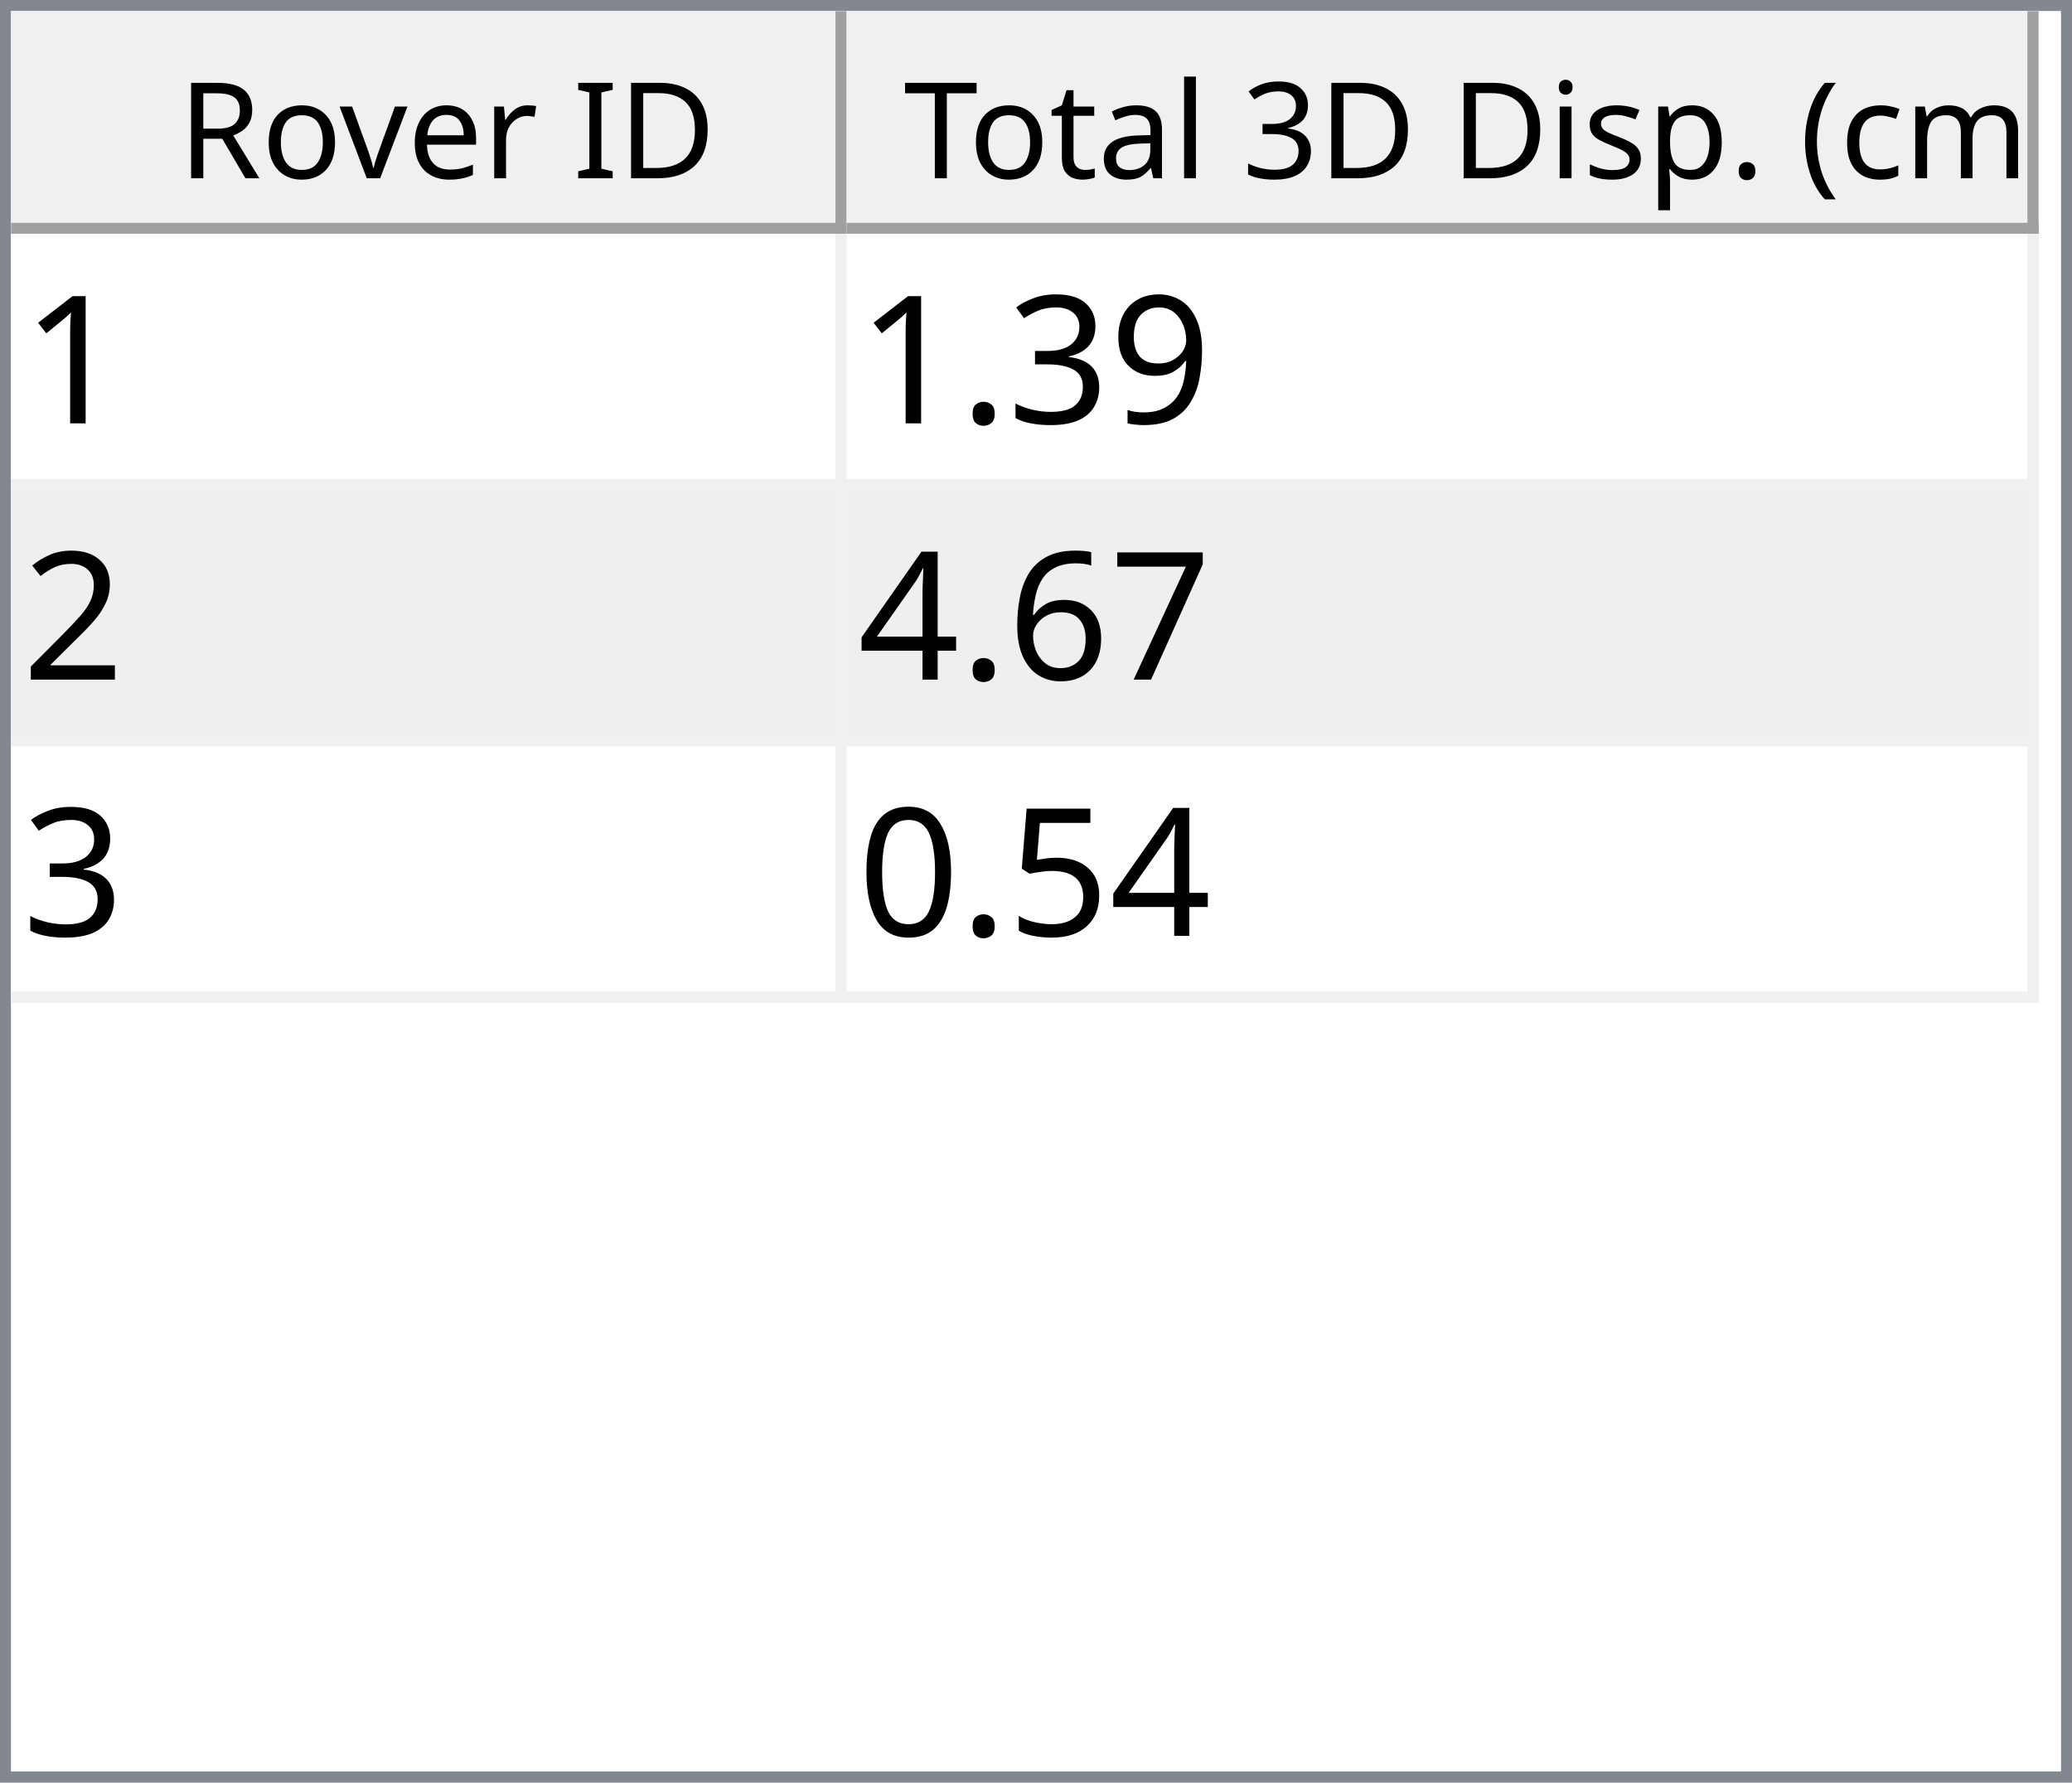
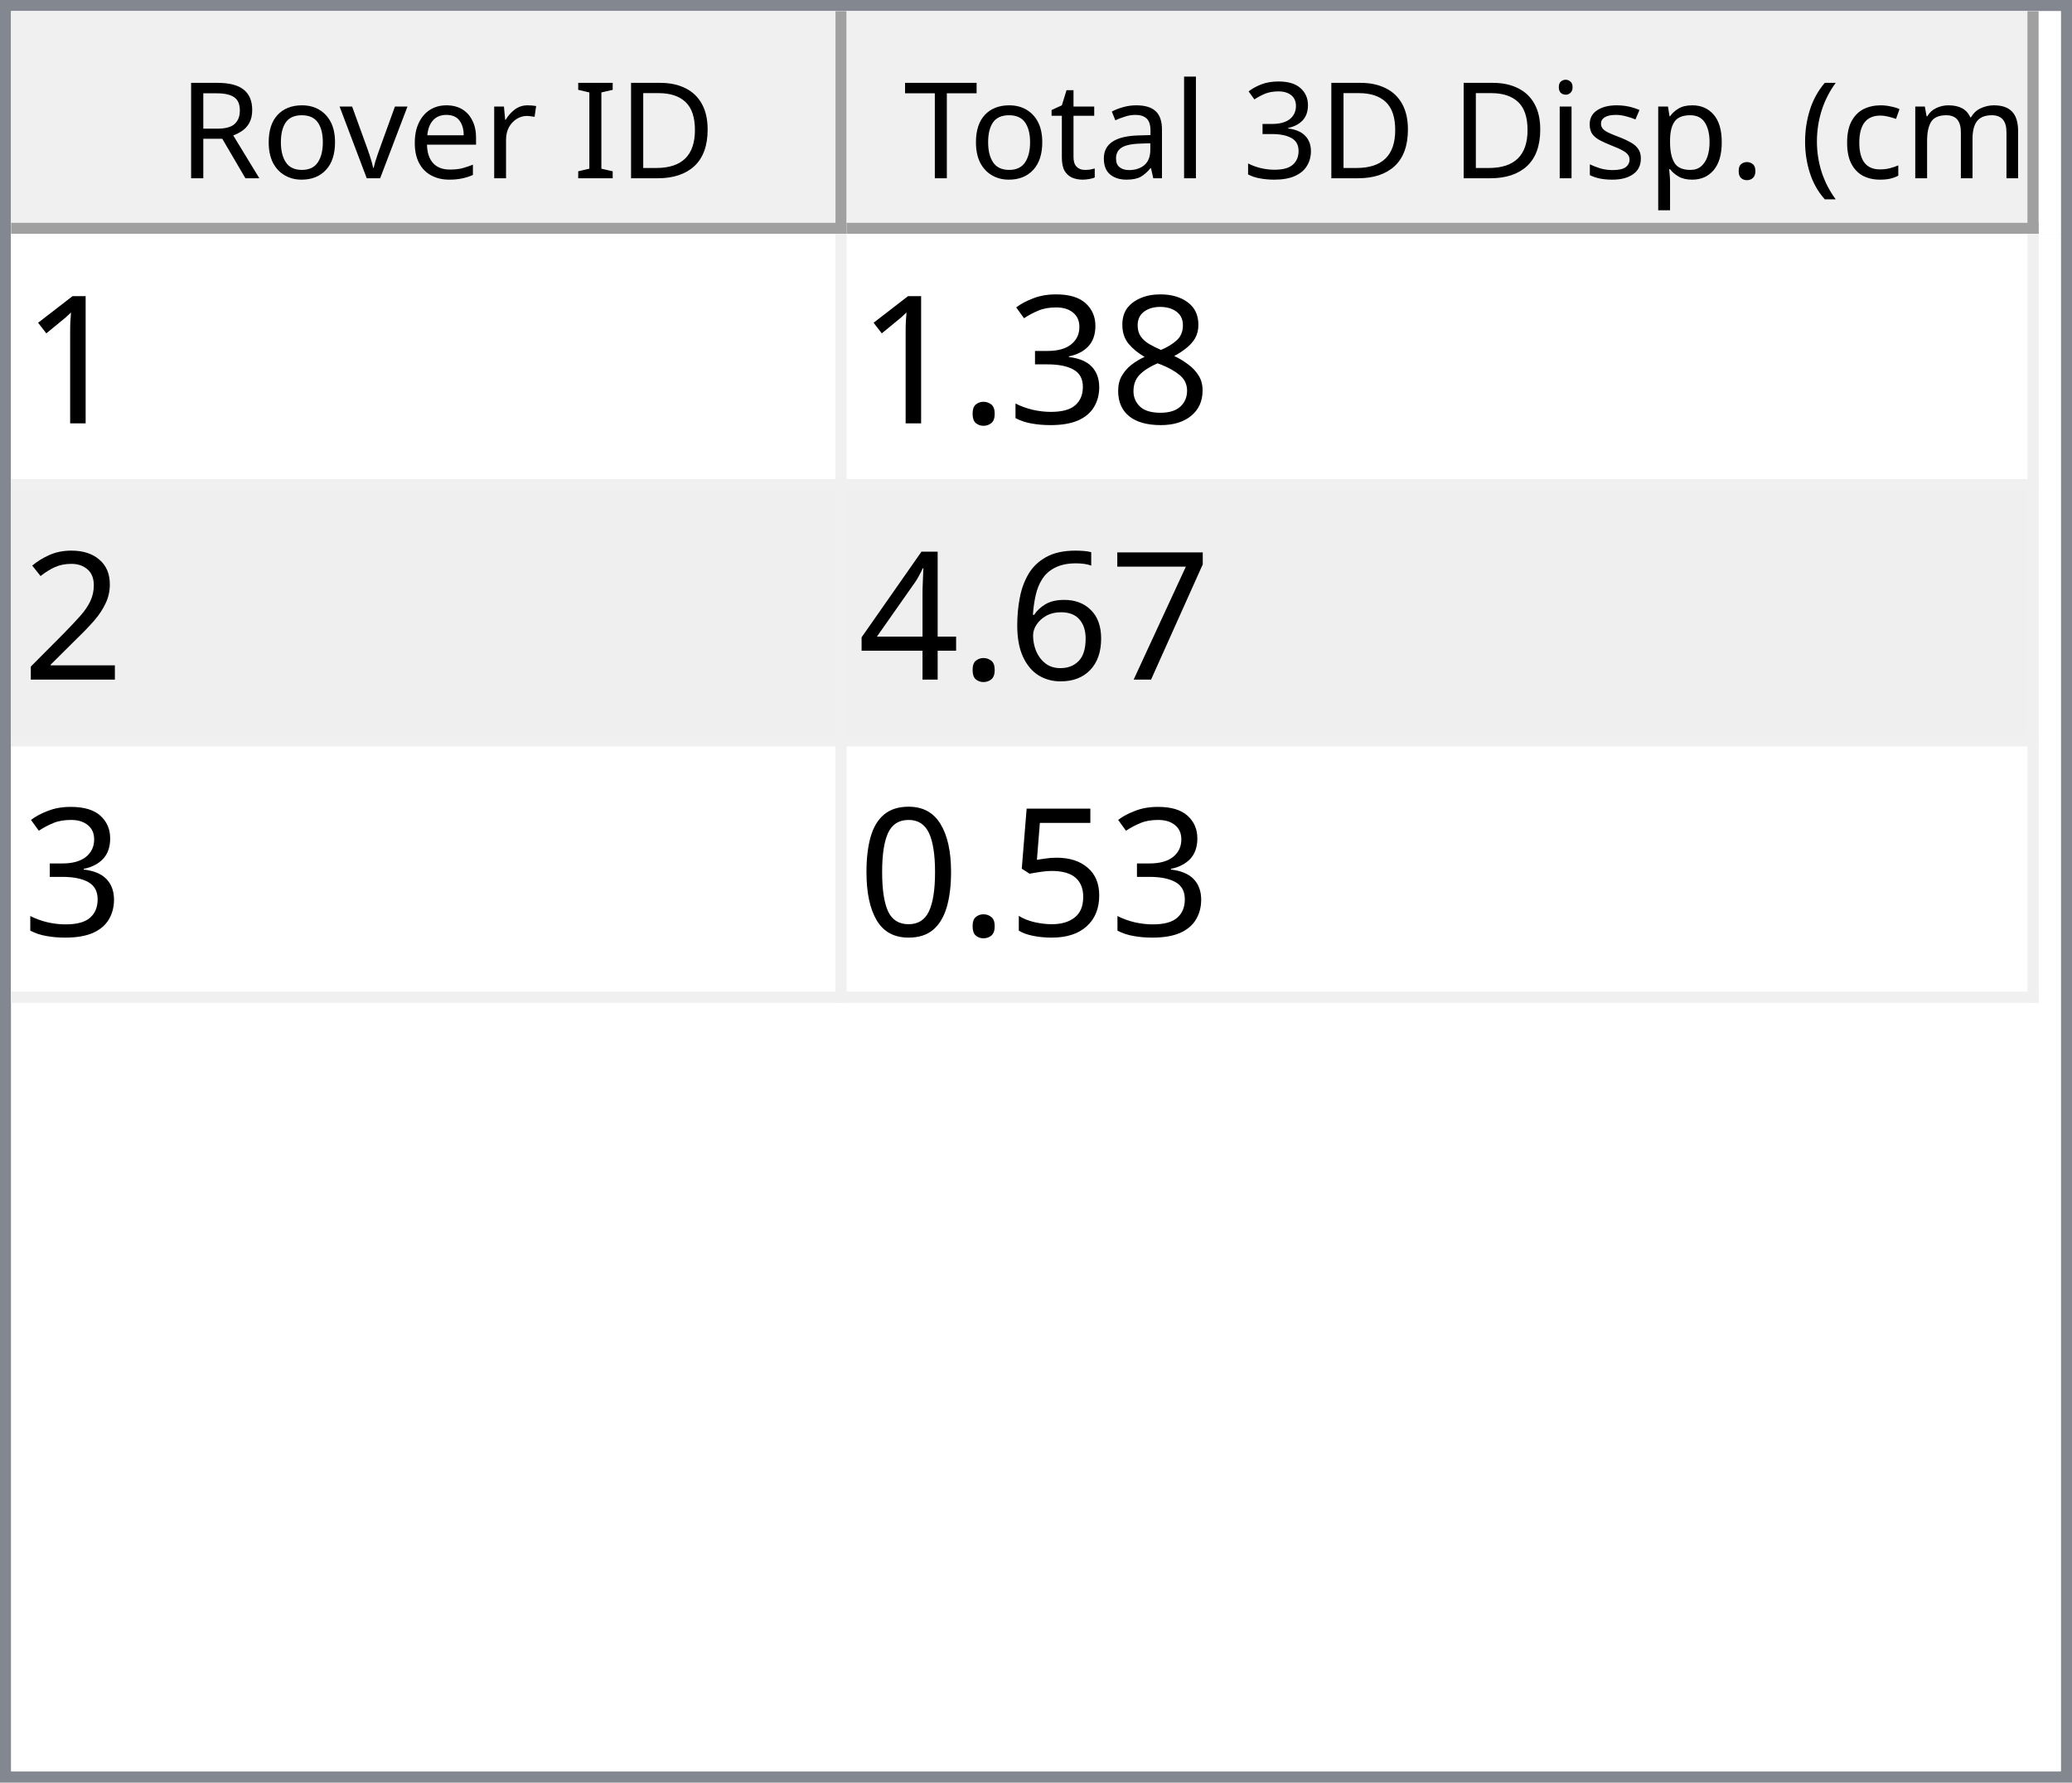
<svg xmlns="http://www.w3.org/2000/svg" style="fill-opacity:1; color-rendering:auto; color-interpolation:auto; text-rendering:auto; stroke:black; stroke-linecap:square; stroke-miterlimit:10; shape-rendering:auto; stroke-opacity:1; fill:black; stroke-dasharray:none; font-weight:normal; stroke-width:1; font-family:'Dialog'; font-style:normal; stroke-linejoin:miter; font-size:12px; stroke-dashoffset:0; image-rendering:auto;" width="186" height="160">
  <defs id="genericDefs" />
  <g>
    <defs id="defs1">
      <clipPath clipPathUnits="userSpaceOnUse" id="clipPath1">
        <path d="M0 0 L186 0 L186 160 L0 160 L0 0 Z" />
      </clipPath>
      <clipPath clipPathUnits="userSpaceOnUse" id="clipPath2">
        <path d="M0 0 L0 160 L186 160 L186 0 Z" />
      </clipPath>
      <clipPath clipPathUnits="userSpaceOnUse" id="clipPath3">
        <path d="M0 0 L0 20 L184 20 L184 0 Z" />
      </clipPath>
      <clipPath clipPathUnits="userSpaceOnUse" id="clipPath4">
        <path d="M0 0 L0 20 L75 20 L75 0 Z" />
      </clipPath>
      <clipPath clipPathUnits="userSpaceOnUse" id="clipPath5">
        <path d="M1 1 L1 19 L74 19 L74 1 Z" />
      </clipPath>
      <clipPath clipPathUnits="userSpaceOnUse" id="clipPath6">
        <path d="M0 0 L0 18 L73 18 L73 0 Z" />
      </clipPath>
      <clipPath clipPathUnits="userSpaceOnUse" id="clipPath7">
        <path d="M-0.5 -0.5 L-0.5 19.5 L74.5 19.5 L74.5 -0.5 Z" />
      </clipPath>
      <clipPath clipPathUnits="userSpaceOnUse" id="clipPath8">
        <path d="M0 0 L0 20 L107 20 L107 0 Z" />
      </clipPath>
      <clipPath clipPathUnits="userSpaceOnUse" id="clipPath9">
        <path d="M1 1 L1 19 L106 19 L106 1 Z" />
      </clipPath>
      <clipPath clipPathUnits="userSpaceOnUse" id="clipPath10">
        <path d="M0 0 L0 18 L105 18 L105 0 Z" />
      </clipPath>
      <clipPath clipPathUnits="userSpaceOnUse" id="clipPath11">
        <path d="M-0.5 -0.5 L-0.5 19.5 L106.5 19.5 L106.5 -0.5 Z" />
      </clipPath>
      <clipPath clipPathUnits="userSpaceOnUse" id="clipPath12">
        <path d="M0 0 L0 138 L184 138 L184 0 Z" />
      </clipPath>
      <clipPath clipPathUnits="userSpaceOnUse" id="clipPath13">
        <path d="M0 0 L0 69 L182 69 L182 0 Z" />
      </clipPath>
      <clipPath clipPathUnits="userSpaceOnUse" id="clipPath14">
        <path d="M-0.5 -0.5 L-0.5 68.5 L181.5 68.5 L181.5 -0.5 Z" />
      </clipPath>
      <clipPath clipPathUnits="userSpaceOnUse" id="clipPath15">
        <path d="M0 0 L0 22 L74 22 L74 0 Z" />
      </clipPath>
      <clipPath clipPathUnits="userSpaceOnUse" id="clipPath16">
        <path d="M0 0 L0 22 L106 22 L106 0 Z" />
      </clipPath>
      <font horiz-adv-x="64.551" id="font1">
        <font-face ascent="107.91" descent="25.098" units-per-em="100" style="font-style:normal; font-family:Segoe UI; font-weight:normal;" />
        <missing-glyph horiz-adv-x="64.551" d="M8.109 0 L8.109 68.266 L56.453 68.266 L56.453 0 L8.109 0 ZM15.328 7.234 L49.219 7.234 L49.219 61.031 L15.328 61.031 L15.328 7.234 Z" />
        <glyph unicode="D" horiz-adv-x="70.117" d="M9.188 0 L9.188 70.016 L28.516 70.016 Q65.531 70.016 65.531 35.891 Q65.531 19.672 55.25 9.836 Q44.969 0 27.734 0 L9.188 0 ZM17.391 62.594 L17.391 7.422 L27.828 7.422 Q41.609 7.422 49.273 14.797 Q56.938 22.172 56.938 35.688 Q56.938 62.594 28.328 62.594 L17.391 62.594 Z" />
        <glyph unicode="I" horiz-adv-x="26.611" d="M17.391 0 L9.188 0 L9.188 70.016 L17.391 70.016 L17.391 0 Z" />
        <glyph unicode=" " horiz-adv-x="27.393" d="" />
        <glyph unicode="r" horiz-adv-x="34.766" d="M34.188 41.891 Q32.078 43.5 28.125 43.5 Q23 43.5 19.555 38.672 Q16.109 33.844 16.109 25.484 L16.109 0 L8.109 0 L8.109 50 L16.109 50 L16.109 39.703 L16.312 39.703 Q18.016 44.969 21.531 47.922 Q25.047 50.875 29.391 50.875 Q32.516 50.875 34.188 50.203 L34.188 41.891 Z" />
        <glyph unicode="e" horiz-adv-x="52.295" d="M48.297 23 L12.984 23 Q13.188 14.656 17.484 10.109 Q21.781 5.562 29.297 5.562 Q37.75 5.562 44.828 11.141 L44.828 3.609 Q38.234 -1.172 27.391 -1.172 Q16.797 -1.172 10.742 5.641 Q4.688 12.453 4.688 24.812 Q4.688 36.469 11.305 43.82 Q17.922 51.172 27.734 51.172 Q37.547 51.172 42.922 44.828 Q48.297 38.484 48.297 27.203 L48.297 23 ZM40.094 29.781 Q40.047 36.719 36.75 40.578 Q33.453 44.438 27.594 44.438 Q21.922 44.438 17.969 40.383 Q14.016 36.328 13.094 29.781 L40.094 29.781 Z" />
        <glyph unicode="v" horiz-adv-x="47.9" d="M47.406 50 L27.484 0 L19.625 0 L0.688 50 L9.469 50 L22.172 13.672 Q23.578 9.672 23.922 6.688 L24.125 6.688 Q24.609 10.453 25.688 13.484 L38.969 50 L47.406 50 Z" />
        <glyph unicode="o" horiz-adv-x="58.594" d="M29 -1.172 Q17.922 -1.172 11.305 5.836 Q4.688 12.844 4.688 24.422 Q4.688 37.016 11.57 44.094 Q18.453 51.172 30.172 51.172 Q41.359 51.172 47.633 44.289 Q53.906 37.406 53.906 25.203 Q53.906 13.234 47.141 6.031 Q40.375 -1.172 29 -1.172 ZM29.594 44.438 Q21.875 44.438 17.383 39.188 Q12.891 33.938 12.891 24.703 Q12.891 15.828 17.43 10.695 Q21.969 5.562 29.594 5.562 Q37.359 5.562 41.531 10.594 Q45.703 15.625 45.703 24.906 Q45.703 34.281 41.531 39.359 Q37.359 44.438 29.594 44.438 Z" />
        <glyph unicode="R" horiz-adv-x="59.814" d="M59.375 0 L49.609 0 L37.891 19.625 Q36.281 22.359 34.766 24.289 Q33.25 26.219 31.664 27.438 Q30.078 28.656 28.25 29.219 Q26.422 29.781 24.125 29.781 L17.391 29.781 L17.391 0 L9.188 0 L9.188 70.016 L30.078 70.016 Q34.672 70.016 38.555 68.867 Q42.438 67.719 45.289 65.375 Q48.141 63.031 49.758 59.547 Q51.375 56.062 51.375 51.375 Q51.375 47.703 50.273 44.656 Q49.172 41.609 47.148 39.211 Q45.125 36.812 42.266 35.133 Q39.406 33.453 35.844 32.516 L35.844 32.328 Q37.594 31.547 38.891 30.547 Q40.188 29.547 41.359 28.18 Q42.531 26.812 43.68 25.078 Q44.828 23.344 46.234 21.047 L59.375 0 ZM17.391 62.594 L17.391 37.203 L28.516 37.203 Q31.594 37.203 34.203 38.133 Q36.812 39.062 38.719 40.797 Q40.625 42.531 41.703 45.047 Q42.781 47.562 42.781 50.688 Q42.781 56.297 39.141 59.445 Q35.5 62.594 28.609 62.594 L17.391 62.594 Z" />
        <glyph unicode=")" horiz-adv-x="30.176" d="M8.297 -15.922 L1.172 -15.922 Q16.406 2.344 16.406 26.812 Q16.406 51.469 1.078 70.016 L8.297 70.016 Q23.531 52.156 23.531 26.703 Q23.531 1.375 8.297 -15.922 Z" />
        <glyph unicode="m" horiz-adv-x="86.133" d="M79.109 0 L71.094 0 L71.094 28.719 Q71.094 37.016 68.531 40.727 Q65.969 44.438 59.906 44.438 Q54.781 44.438 51.195 39.75 Q47.609 35.062 47.609 28.516 L47.609 0 L39.594 0 L39.594 29.688 Q39.594 44.438 28.219 44.438 Q22.953 44.438 19.531 40.016 Q16.109 35.594 16.109 28.516 L16.109 0 L8.109 0 L8.109 50 L16.109 50 L16.109 42.094 L16.312 42.094 Q21.625 51.172 31.844 51.172 Q36.969 51.172 40.773 48.312 Q44.578 45.453 46 40.828 Q51.562 51.172 62.594 51.172 Q79.109 51.172 79.109 30.812 L79.109 0 Z" />
        <glyph unicode="c" horiz-adv-x="46.191" d="M42.188 2.297 Q36.422 -1.172 28.516 -1.172 Q17.828 -1.172 11.258 5.789 Q4.688 12.75 4.688 23.828 Q4.688 36.188 11.766 43.68 Q18.844 51.172 30.672 51.172 Q37.25 51.172 42.281 48.734 L42.281 40.531 Q36.719 44.438 30.375 44.438 Q22.703 44.438 17.797 38.945 Q12.891 33.453 12.891 24.516 Q12.891 15.719 17.508 10.641 Q22.125 5.562 29.891 5.562 Q36.422 5.562 42.188 9.906 L42.188 2.297 Z" />
        <glyph unicode="(" horiz-adv-x="30.176" d="M29.109 -15.922 L21.969 -15.922 Q6.844 1.375 6.844 26.703 Q6.844 52.156 21.969 70.016 L29.203 70.016 Q13.875 51.469 13.875 26.812 Q13.875 2.344 29.109 -15.922 Z" />
        <glyph unicode="." horiz-adv-x="21.68" d="M10.891 -1.078 Q8.641 -1.078 7.055 0.539 Q5.469 2.156 5.469 4.391 Q5.469 6.641 7.055 8.273 Q8.641 9.906 10.891 9.906 Q13.188 9.906 14.797 8.273 Q16.406 6.641 16.406 4.391 Q16.406 2.156 14.797 0.539 Q13.188 -1.078 10.891 -1.078 Z" />
        <glyph unicode="p" horiz-adv-x="58.789" d="M16.312 7.234 L16.109 7.234 L16.109 -23 L8.109 -23 L8.109 50 L16.109 50 L16.109 41.219 L16.312 41.219 Q22.219 51.172 33.594 51.172 Q43.266 51.172 48.688 44.461 Q54.109 37.75 54.109 26.469 Q54.109 13.922 48 6.375 Q41.891 -1.172 31.297 -1.172 Q21.578 -1.172 16.312 7.234 ZM16.109 27.391 L16.109 20.406 Q16.109 14.203 20.141 9.883 Q24.172 5.562 30.375 5.562 Q37.641 5.562 41.773 11.133 Q45.906 16.703 45.906 26.609 Q45.906 34.969 42.047 39.703 Q38.188 44.438 31.594 44.438 Q24.609 44.438 20.359 39.578 Q16.109 34.719 16.109 27.391 Z" />
        <glyph unicode="s" horiz-adv-x="42.432" d="M5.078 1.812 L5.078 10.406 Q11.625 5.562 19.484 5.562 Q30.031 5.562 30.031 12.594 Q30.031 14.594 29.125 15.992 Q28.219 17.391 26.68 18.461 Q25.141 19.531 23.07 20.383 Q21 21.234 18.609 22.172 Q15.281 23.484 12.766 24.828 Q10.25 26.172 8.57 27.859 Q6.891 29.547 6.031 31.695 Q5.172 33.844 5.172 36.719 Q5.172 40.234 6.789 42.945 Q8.406 45.656 11.086 47.484 Q13.766 49.312 17.211 50.242 Q20.656 51.172 24.312 51.172 Q30.812 51.172 35.938 48.922 L35.938 40.828 Q30.422 44.438 23.25 44.438 Q21 44.438 19.195 43.922 Q17.391 43.406 16.094 42.477 Q14.797 41.547 14.086 40.258 Q13.375 38.969 13.375 37.406 Q13.375 35.453 14.086 34.133 Q14.797 32.812 16.164 31.789 Q17.531 30.766 19.484 29.938 Q21.438 29.109 23.922 28.125 Q27.25 26.859 29.883 25.516 Q32.516 24.172 34.375 22.484 Q36.234 20.797 37.234 18.602 Q38.234 16.406 38.234 13.375 Q38.234 9.672 36.602 6.938 Q34.969 4.203 32.234 2.398 Q29.5 0.594 25.93 -0.289 Q22.359 -1.172 18.453 -1.172 Q10.75 -1.172 5.078 1.812 Z" />
        <glyph unicode="i" horiz-adv-x="24.219" d="M12.203 62.703 Q10.062 62.703 8.547 64.164 Q7.031 65.625 7.031 67.875 Q7.031 70.125 8.547 71.609 Q10.062 73.094 12.203 73.094 Q14.406 73.094 15.945 71.609 Q17.484 70.125 17.484 67.875 Q17.484 65.719 15.945 64.211 Q14.406 62.703 12.203 62.703 ZM16.109 0 L8.109 0 L8.109 50 L16.109 50 L16.109 0 Z" />
        <glyph unicode="3" horiz-adv-x="53.906" d="M46.531 19.828 Q46.531 15.094 44.75 11.211 Q42.969 7.328 39.719 4.57 Q36.469 1.812 31.93 0.297 Q27.391 -1.219 21.922 -1.219 Q11.922 -1.219 6 2.594 L6 11.188 Q13.094 5.609 22.219 5.609 Q25.875 5.609 28.828 6.539 Q31.781 7.469 33.906 9.227 Q36.031 10.984 37.18 13.477 Q38.328 15.969 38.328 19.094 Q38.328 32.812 18.797 32.812 L12.984 32.812 L12.984 39.594 L18.5 39.594 Q35.797 39.594 35.797 52.484 Q35.797 64.406 22.609 64.406 Q15.188 64.406 8.688 59.422 L8.688 67.188 Q15.375 71.188 24.609 71.188 Q29 71.188 32.57 69.969 Q36.141 68.75 38.68 66.555 Q41.219 64.359 42.609 61.281 Q44 58.203 44 54.5 Q44 40.672 30.031 36.719 L30.031 36.531 Q33.594 36.141 36.625 34.797 Q39.656 33.453 41.852 31.305 Q44.047 29.156 45.289 26.25 Q46.531 23.344 46.531 19.828 Z" />
        <glyph unicode="l" horiz-adv-x="24.219" d="M16.109 0 L8.109 0 L8.109 74.031 L16.109 74.031 L16.109 0 Z" />
        <glyph unicode="a" horiz-adv-x="50.879" d="M43.891 0 L35.891 0 L35.891 7.812 L35.688 7.812 Q30.469 -1.172 20.312 -1.172 Q12.844 -1.172 8.617 2.781 Q4.391 6.734 4.391 13.281 Q4.391 27.297 20.906 29.594 L35.891 31.688 Q35.891 44.438 25.594 44.438 Q16.547 44.438 9.281 38.281 L9.281 46.484 Q16.656 51.172 26.266 51.172 Q43.891 51.172 43.891 32.516 L43.891 0 ZM35.891 25.297 L23.828 23.641 Q18.266 22.859 15.43 20.875 Q12.594 18.891 12.594 13.875 Q12.594 10.203 15.211 7.883 Q17.828 5.562 22.172 5.562 Q28.125 5.562 32.008 9.742 Q35.891 13.922 35.891 20.312 L35.891 25.297 Z" />
        <glyph unicode="t" horiz-adv-x="33.887" d="M31.297 0.484 Q28.469 -1.078 23.828 -1.078 Q10.688 -1.078 10.688 13.578 L10.688 43.172 L2.094 43.172 L2.094 50 L10.688 50 L10.688 62.203 L18.703 64.797 L18.703 50 L31.297 50 L31.297 43.172 L18.703 43.172 L18.703 14.984 Q18.703 9.969 20.414 7.82 Q22.125 5.672 26.078 5.672 Q29.109 5.672 31.297 7.328 L31.297 0.484 Z" />
        <glyph unicode="T" horiz-adv-x="52.393" d="M50.594 62.594 L30.375 62.594 L30.375 0 L22.172 0 L22.172 62.594 L2 62.594 L2 70.016 L50.594 70.016 L50.594 62.594 Z" />
      </font>
      <font horiz-adv-x="75.0" id="font2">
        <font-face ascent="100.537" descent="21.973" units-per-em="100" style="font-style:normal; font-family:sans-serif; font-weight:normal;" />
        <missing-glyph horiz-adv-x="75.0" d="M12.5 0 L12.5 62.5 L62.5 62.5 L62.5 0 L12.5 0 ZM14.062 1.562 L60.938 1.562 L60.938 60.938 L14.062 60.938 L14.062 1.562 Z" />
        <glyph unicode="1" horiz-adv-x="55.615" d="M37.25 0 L28.469 0 L28.469 56 Q25.297 52.984 20.141 49.953 Q14.984 46.922 10.891 45.406 L10.891 53.906 Q18.266 57.375 23.781 62.305 Q29.297 67.234 31.594 71.875 L37.25 71.875 L37.25 0 Z" />
-         <glyph unicode="9" horiz-adv-x="55.615" d="M5.469 16.547 L13.922 17.328 Q14.984 11.375 18.016 8.688 Q21.047 6 25.781 6 Q29.828 6 32.883 7.859 Q35.938 9.719 37.891 12.82 Q39.844 15.922 41.164 21.195 Q42.484 26.469 42.484 31.938 Q42.484 32.516 42.438 33.688 Q39.797 29.5 35.234 26.883 Q30.672 24.266 25.344 24.266 Q16.453 24.266 10.305 30.711 Q4.156 37.156 4.156 47.703 Q4.156 58.594 10.578 65.234 Q17 71.875 26.656 71.875 Q33.641 71.875 39.43 68.117 Q45.219 64.359 48.219 57.398 Q51.219 50.438 51.219 37.25 Q51.219 23.531 48.242 15.406 Q45.266 7.281 39.383 3.031 Q33.5 -1.219 25.594 -1.219 Q17.188 -1.219 11.867 3.445 Q6.547 8.109 5.469 16.547 ZM41.453 48.141 Q41.453 55.719 37.43 60.156 Q33.406 64.594 27.734 64.594 Q21.875 64.594 17.531 59.812 Q13.188 55.031 13.188 47.406 Q13.188 40.578 17.312 36.305 Q21.438 32.031 27.484 32.031 Q33.594 32.031 37.523 36.305 Q41.453 40.578 41.453 48.141 Z" />
+         <glyph unicode="8" horiz-adv-x="55.615" d="M17.672 38.812 Q12.203 40.828 9.57 44.539 Q6.938 48.25 6.938 53.422 Q6.938 61.234 12.555 66.555 Q18.172 71.875 27.484 71.875 Q36.859 71.875 42.578 66.43 Q48.297 60.984 48.297 53.172 Q48.297 48.188 45.68 44.508 Q43.062 40.828 37.75 38.812 Q44.344 36.672 47.781 31.883 Q51.219 27.094 51.219 20.453 Q51.219 11.281 44.727 5.031 Q38.234 -1.219 27.641 -1.219 Q17.047 -1.219 10.547 5.055 Q4.047 11.328 4.047 20.703 Q4.047 27.688 7.594 32.398 Q11.141 37.109 17.672 38.812 ZM15.922 53.719 Q15.922 48.641 19.195 45.414 Q22.469 42.188 27.688 42.188 Q32.766 42.188 36.016 45.383 Q39.266 48.578 39.266 53.219 Q39.266 58.062 35.914 61.359 Q32.562 64.656 27.594 64.656 Q22.562 64.656 19.242 61.43 Q15.922 58.203 15.922 53.719 ZM13.094 20.656 Q13.094 16.891 14.875 13.375 Q16.656 9.859 20.172 7.93 Q23.688 6 27.734 6 Q34.031 6 38.133 10.055 Q42.234 14.109 42.234 20.359 Q42.234 26.703 38.016 30.859 Q33.797 35.016 27.438 35.016 Q21.234 35.016 17.164 30.914 Q13.094 26.812 13.094 20.656 Z" />
        <glyph unicode="3" horiz-adv-x="55.615" d="M4.203 18.891 L12.984 20.062 Q14.5 12.594 18.141 9.297 Q21.781 6 27 6 Q33.203 6 37.477 10.297 Q41.75 14.594 41.75 20.953 Q41.75 27 37.797 30.93 Q33.844 34.859 27.734 34.859 Q25.25 34.859 21.531 33.891 L22.516 41.609 Q23.391 41.5 23.922 41.5 Q29.547 41.5 34.039 44.43 Q38.531 47.359 38.531 53.469 Q38.531 58.297 35.258 61.477 Q31.984 64.656 26.812 64.656 Q21.688 64.656 18.266 61.43 Q14.844 58.203 13.875 51.766 L5.078 53.328 Q6.688 62.156 12.398 67.016 Q18.109 71.875 26.609 71.875 Q32.469 71.875 37.398 69.359 Q42.328 66.844 44.945 62.5 Q47.562 58.156 47.562 53.266 Q47.562 48.641 45.07 44.828 Q42.578 41.016 37.703 38.766 Q44.047 37.312 47.562 32.695 Q51.078 28.078 51.078 21.141 Q51.078 11.766 44.242 5.25 Q37.406 -1.266 26.953 -1.266 Q17.531 -1.266 11.305 4.352 Q5.078 9.969 4.203 18.891 Z" />
        <glyph unicode="." horiz-adv-x="27.783" d="M9.078 0 L9.078 10.016 L19.094 10.016 L19.094 0 L9.078 0 Z" />
        <glyph unicode="2" horiz-adv-x="55.615" d="M50.344 8.453 L50.344 0 L3.031 0 Q2.938 3.172 4.047 6.109 Q5.859 10.938 9.836 15.625 Q13.812 20.312 21.344 26.469 Q33.016 36.031 37.117 41.625 Q41.219 47.219 41.219 52.203 Q41.219 57.422 37.477 61.008 Q33.734 64.594 27.734 64.594 Q21.391 64.594 17.578 60.789 Q13.766 56.984 13.719 50.25 L4.688 51.172 Q5.609 61.281 11.664 66.578 Q17.719 71.875 27.938 71.875 Q38.234 71.875 44.242 66.164 Q50.25 60.453 50.25 52 Q50.25 47.703 48.492 43.555 Q46.734 39.406 42.656 34.812 Q38.578 30.219 29.109 22.219 Q21.188 15.578 18.945 13.211 Q16.703 10.844 15.234 8.453 L50.344 8.453 Z" />
        <glyph unicode="7" horiz-adv-x="55.615" d="M4.734 62.203 L4.734 70.656 L51.078 70.656 L51.078 63.812 Q44.234 56.547 37.523 44.484 Q30.812 32.422 27.156 19.672 Q24.516 10.688 23.781 0 L14.75 0 Q14.891 8.453 18.062 20.414 Q21.234 32.375 27.172 43.484 Q33.109 54.594 39.797 62.203 L4.734 62.203 Z" />
        <glyph unicode="6" horiz-adv-x="55.615" d="M49.75 54.047 L41.016 53.375 Q39.844 58.547 37.703 60.891 Q34.125 64.656 28.906 64.656 Q24.703 64.656 21.531 62.312 Q17.391 59.281 14.992 53.469 Q12.594 47.656 12.5 36.922 Q15.672 41.75 20.266 44.094 Q24.859 46.438 29.891 46.438 Q38.672 46.438 44.852 39.969 Q51.031 33.5 51.031 23.25 Q51.031 16.5 48.125 10.719 Q45.219 4.938 40.141 1.859 Q35.062 -1.219 28.609 -1.219 Q17.625 -1.219 10.695 6.859 Q3.766 14.938 3.766 33.5 Q3.766 54.25 11.422 63.672 Q18.109 71.875 29.438 71.875 Q37.891 71.875 43.289 67.141 Q48.688 62.406 49.75 54.047 ZM13.875 23.188 Q13.875 18.656 15.797 14.508 Q17.719 10.359 21.188 8.18 Q24.656 6 28.469 6 Q34.031 6 38.039 10.492 Q42.047 14.984 42.047 22.703 Q42.047 30.125 38.086 34.398 Q34.125 38.672 28.125 38.672 Q22.172 38.672 18.023 34.398 Q13.875 30.125 13.875 23.188 Z" />
        <glyph unicode="4" horiz-adv-x="55.615" d="M32.328 0 L32.328 17.141 L1.266 17.141 L1.266 25.203 L33.938 71.578 L41.109 71.578 L41.109 25.203 L50.781 25.203 L50.781 17.141 L41.109 17.141 L41.109 0 L32.328 0 ZM32.328 25.203 L32.328 57.469 L9.906 25.203 L32.328 25.203 Z" />
        <glyph unicode="5" horiz-adv-x="55.615" d="M4.156 18.75 L13.375 19.531 Q14.406 12.797 18.141 9.398 Q21.875 6 27.156 6 Q33.5 6 37.891 10.789 Q42.281 15.578 42.281 23.484 Q42.281 31 38.062 35.352 Q33.844 39.703 27 39.703 Q22.75 39.703 19.336 37.773 Q15.922 35.844 13.969 32.766 L5.719 33.844 L12.641 70.609 L48.25 70.609 L48.25 62.203 L19.672 62.203 L15.828 42.969 Q22.266 47.469 29.344 47.469 Q38.719 47.469 45.164 40.969 Q51.609 34.469 51.609 24.266 Q51.609 14.547 45.953 7.469 Q39.062 -1.219 27.156 -1.219 Q17.391 -1.219 11.211 4.25 Q5.031 9.719 4.156 18.75 Z" />
        <glyph unicode="0" horiz-adv-x="55.615" d="M4.156 35.297 Q4.156 48 6.766 55.742 Q9.375 63.484 14.523 67.68 Q19.672 71.875 27.484 71.875 Q33.25 71.875 37.594 69.555 Q41.938 67.234 44.773 62.867 Q47.609 58.5 49.219 52.227 Q50.828 45.953 50.828 35.297 Q50.828 22.703 48.242 14.969 Q45.656 7.234 40.508 3.008 Q35.359 -1.219 27.484 -1.219 Q17.141 -1.219 11.234 6.203 Q4.156 15.141 4.156 35.297 ZM13.188 35.297 Q13.188 17.672 17.312 11.836 Q21.438 6 27.484 6 Q33.547 6 37.672 11.859 Q41.797 17.719 41.797 35.297 Q41.797 52.984 37.672 58.789 Q33.547 64.594 27.391 64.594 Q21.344 64.594 17.719 59.469 Q13.188 52.938 13.188 35.297 Z" />
      </font>
    </defs>
    <g style="fill:white; stroke:white;">
      <rect x="0" y="0" width="186" style="clip-path:url(#clipPath1); stroke:none;" height="160" />
    </g>
    <g style="fill:white; text-rendering:optimizeSpeed; color-rendering:optimizeSpeed; image-rendering:optimizeSpeed; shape-rendering:crispEdges; stroke:white; color-interpolation:sRGB;">
      <rect x="0" width="186" height="160" y="0" style="stroke:none;" />
      <path style="stroke:none;" d="M0 160 L186 160 L186 0 L0 0 Z" />
    </g>
    <g style="fill:rgb(240,240,240); font-family:'Segoe UI'; stroke:rgb(240,240,240);">
      <rect x="0" y="0" width="186" style="clip-path:url(#clipPath2); stroke:none;" height="160" />
    </g>
    <g style="fill:rgb(130,135,144); font-family:'Segoe UI'; stroke:rgb(130,135,144);">
      <path d="M0 0 L186 0 L186 160 L0 160 L0 0 ZM1 1 L185 1 L185 159 L1 159 L1 1 Z" style="fill-rule:evenodd; clip-path:url(#clipPath2); stroke:none;" />
    </g>
    <g style="fill:white; font-family:'Segoe UI'; stroke:white;" transform="translate(1,1)">
      <rect x="0" y="0" width="184" style="clip-path:url(#clipPath3); stroke:none;" height="20" />
    </g>
    <g style="fill:rgb(240,240,240); font-family:'Segoe UI'; stroke:rgb(240,240,240);" transform="translate(1,1)">
      <rect x="0" y="0" width="75" style="clip-path:url(#clipPath4); stroke:none;" height="20" />
    </g>
    <g style="font-family:'Segoe UI';" transform="translate(2,2)">
      <text x="14" xml:space="preserve" y="14" style="clip-path:url(#clipPath6); stroke:none;">Rover ID</text>
    </g>
    <g style="fill:rgb(160,160,160); font-family:'Segoe UI'; stroke:rgb(160,160,160); stroke-linejoin:bevel;" transform="translate(1.5,1.5)">
      <line x1="74" x2="74" y1="0" style="fill:none; clip-path:url(#clipPath7);" y2="19" />
    </g>
    <g style="fill:rgb(160,160,160); font-family:'Segoe UI'; stroke:rgb(160,160,160); stroke-linejoin:bevel;" transform="matrix(1,0,0,1,1,1) translate(0.5,0.5)">
      <line x1="0" x2="74" y1="19" style="fill:none; clip-path:url(#clipPath7);" y2="19" />
    </g>
    <g style="fill:rgb(240,240,240); font-family:'Segoe UI'; stroke:rgb(240,240,240);" transform="translate(76,1)">
      <rect x="0" y="0" width="107" style="clip-path:url(#clipPath8); stroke:none;" height="20" />
    </g>
    <g style="font-family:'Segoe UI';" transform="translate(77,2)">
      <text x="1" xml:space="preserve" y="14" style="clip-path:url(#clipPath10); stroke:none;"> Total 3D Disp. (cm)</text>
    </g>
    <g style="fill:rgb(160,160,160); font-family:'Segoe UI'; stroke:rgb(160,160,160); stroke-linejoin:bevel;" transform="translate(76.5,1.5)">
      <line x1="106" x2="106" y1="0" style="fill:none; clip-path:url(#clipPath11);" y2="19" />
    </g>
    <g style="fill:rgb(160,160,160); font-family:'Segoe UI'; stroke:rgb(160,160,160); stroke-linejoin:bevel;" transform="matrix(1,0,0,1,76,1) translate(0.5,0.5)">
      <line x1="0" x2="106" y1="19" style="fill:none; clip-path:url(#clipPath11);" y2="19" />
    </g>
    <g style="fill:white; font-family:'Segoe UI'; stroke:white;" transform="translate(1,21)">
      <rect x="0" y="0" width="184" style="clip-path:url(#clipPath12); stroke:none;" height="138" />
    </g>
    <g style="fill:rgb(240,240,240); font-size:16px; font-family:sans-serif; stroke:rgb(240,240,240);" transform="translate(1,21)">
      <rect x="0" y="0" width="182" style="clip-path:url(#clipPath13); stroke:none;" height="69" />
      <line transform="translate(0.5,0.5)" x1="0" x2="181" y1="22" style="clip-path:url(#clipPath14); fill:none; stroke-linejoin:bevel;" y2="22" />
    </g>
    <g transform="matrix(1,0,0,1,1,21) translate(0.5,0.5)" style="fill:rgb(240,240,240); font-size:16px; font-family:sans-serif; stroke:rgb(240,240,240); stroke-linejoin:bevel;">
      <line x1="0" x2="181" y1="45" style="fill:none; clip-path:url(#clipPath14);" y2="45" />
    </g>
    <g transform="matrix(1,0,0,1,1,21) translate(0.5,0.5)" style="fill:rgb(240,240,240); font-size:16px; font-family:sans-serif; stroke:rgb(240,240,240); stroke-linejoin:bevel;">
      <line x1="0" x2="181" y1="68" style="fill:none; clip-path:url(#clipPath14);" y2="68" />
    </g>
    <g transform="matrix(1,0,0,1,1,21) translate(0.5,0.5)" style="fill:rgb(240,240,240); font-size:16px; font-family:sans-serif; stroke:rgb(240,240,240); stroke-linejoin:bevel;">
      <line x1="74" x2="74" y1="0" style="fill:none; clip-path:url(#clipPath14);" y2="68" />
    </g>
    <g transform="matrix(1,0,0,1,1,21) translate(0.5,0.5)" style="fill:rgb(240,240,240); font-size:16px; font-family:sans-serif; stroke:rgb(240,240,240); stroke-linejoin:bevel;">
      <line x1="181" x2="181" y1="0" style="fill:none; clip-path:url(#clipPath14);" y2="68" />
    </g>
    <g style="fill:white; font-size:16px; font-family:sans-serif; stroke:white;" transform="matrix(1,0,0,1,1,21)">
      <rect x="0" y="0" width="74" style="clip-path:url(#clipPath15); stroke:none;" height="22" />
      <text x="1" y="17" style="fill:black; clip-path:url(#clipPath15); stroke:none;" xml:space="preserve">1</text>
    </g>
    <g style="fill:white; font-size:16px; font-family:sans-serif; stroke:white;" transform="matrix(1,0,0,1,1,21) translate(75,0)">
      <rect x="0" y="0" width="106" style="clip-path:url(#clipPath16); stroke:none;" height="22" />
-       <text x="1" y="17" style="fill:black; clip-path:url(#clipPath16); stroke:none;" xml:space="preserve">1.39</text>
+       <text x="1" y="17" style="fill:black; clip-path:url(#clipPath16); stroke:none;" xml:space="preserve">1.38</text>
    </g>
    <g style="fill:rgb(239,239,239); font-size:16px; font-family:sans-serif; stroke:rgb(239,239,239);" transform="matrix(1,0,0,1,1,21) translate(0,23)">
      <rect x="0" y="0" width="74" style="clip-path:url(#clipPath15); stroke:none;" height="22" />
      <text x="1" y="17" style="fill:black; clip-path:url(#clipPath15); stroke:none;" xml:space="preserve">2</text>
    </g>
    <g style="fill:rgb(239,239,239); font-size:16px; font-family:sans-serif; stroke:rgb(239,239,239);" transform="matrix(1,0,0,1,1,21) translate(75,23)">
      <rect x="0" y="0" width="106" style="clip-path:url(#clipPath16); stroke:none;" height="22" />
      <text x="1" y="17" style="fill:black; clip-path:url(#clipPath16); stroke:none;" xml:space="preserve">4.67</text>
    </g>
    <g style="fill:white; font-size:16px; font-family:sans-serif; stroke:white;" transform="matrix(1,0,0,1,1,21) translate(0,46)">
      <rect x="0" y="0" width="74" style="clip-path:url(#clipPath15); stroke:none;" height="22" />
      <text x="1" y="17" style="fill:black; clip-path:url(#clipPath15); stroke:none;" xml:space="preserve">3</text>
    </g>
    <g style="fill:white; font-size:16px; font-family:sans-serif; stroke:white;" transform="matrix(1,0,0,1,1,21) translate(75,46)">
      <rect x="0" y="0" width="106" style="clip-path:url(#clipPath16); stroke:none;" height="22" />
-       <text x="1" y="17" style="fill:black; clip-path:url(#clipPath16); stroke:none;" xml:space="preserve">0.54</text>
+       <text x="1" y="17" style="fill:black; clip-path:url(#clipPath16); stroke:none;" xml:space="preserve">0.53</text>
    </g>
  </g>
</svg>
